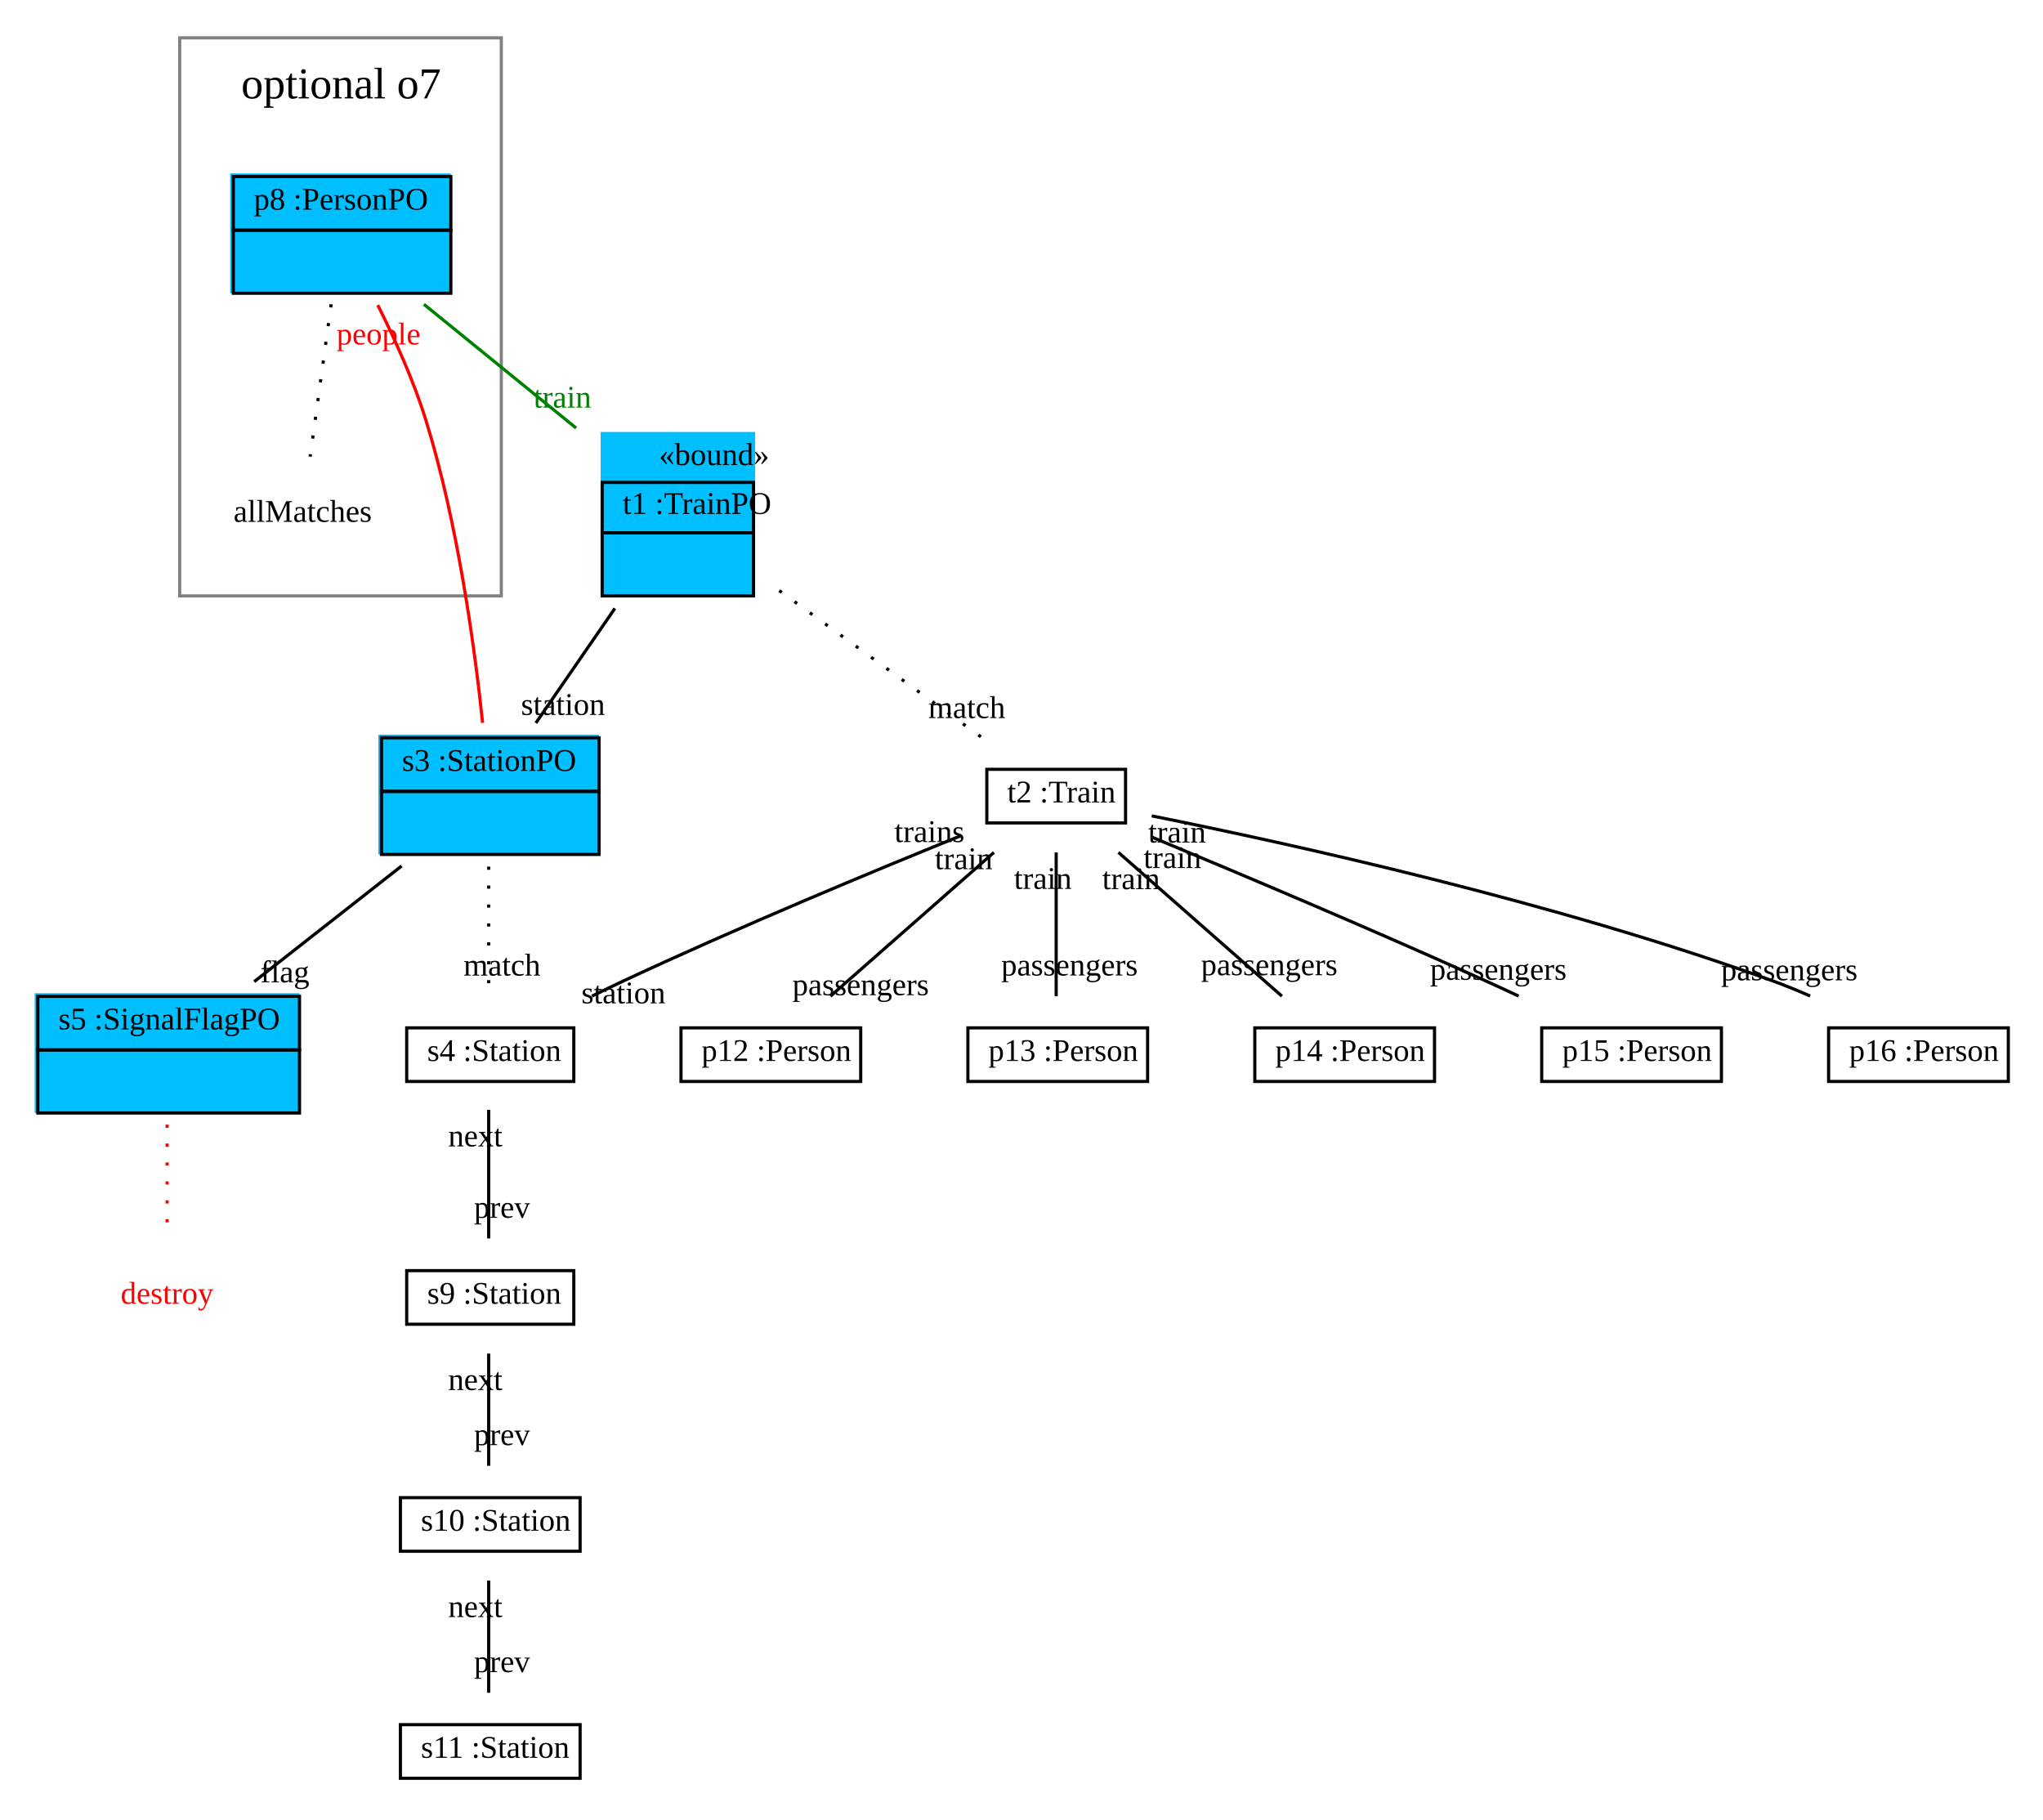
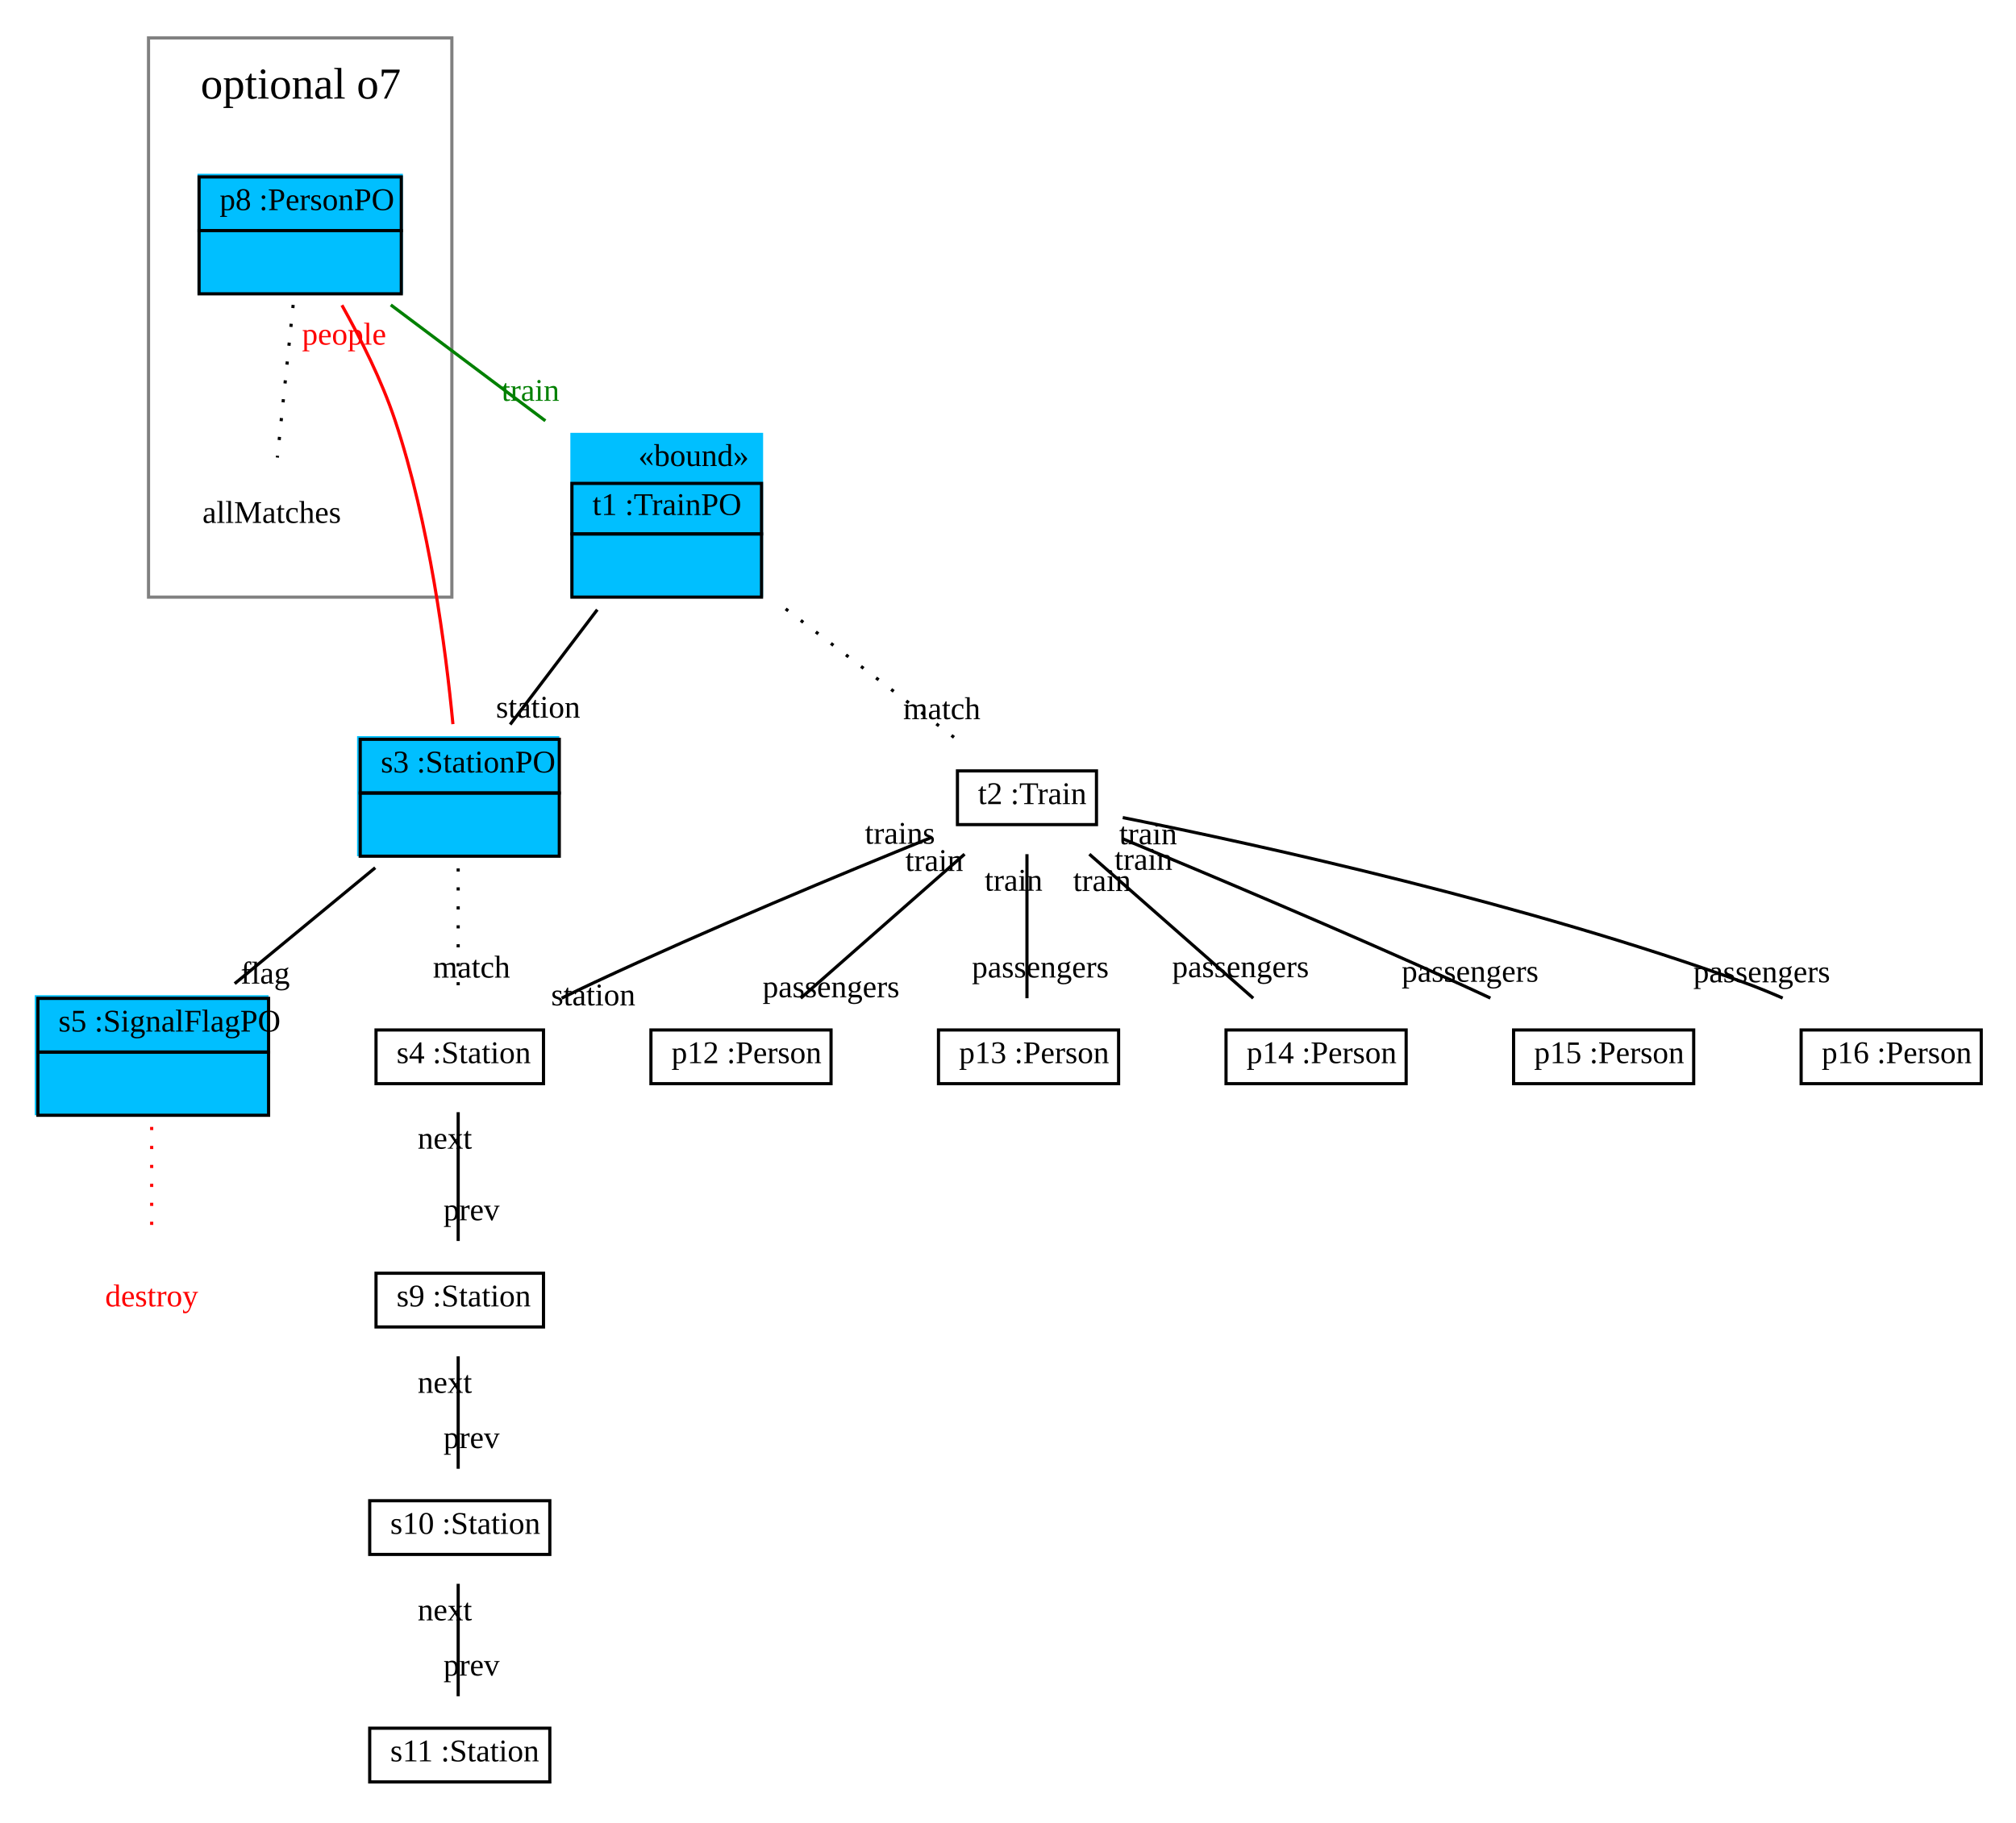
- <svg xmlns="http://www.w3.org/2000/svg" xmlns:xlink="http://www.w3.org/1999/xlink" width="648pt" height="577pt" viewBox="0.00 0.00 648.00 577.00">
+ <svg xmlns="http://www.w3.org/2000/svg" xmlns:xlink="http://www.w3.org/1999/xlink" width="638pt" height="577pt" viewBox="0.00 0.00 638.00 577.00">
  <g id="graph1" class="graph" transform="scale(1 1) rotate(0) translate(4 573)">
-     <polygon fill="white" stroke="white" points="-4,5 -4,-573 645,-573 645,5 -4,5" />
+     <polygon fill="white" stroke="white" points="-4,5 -4,-573 635,-573 635,5 -4,5" />
    <g id="graph2" class="cluster">
-       <polygon fill="none" stroke="grey" points="53,-384 53,-561 155,-561 155,-384 53,-384" />
-       <text text-anchor="start" x="72.5" y="-541.8" font-family="Times New Roman,serif" font-size="14.00">optional o7</text>
+       <polygon fill="none" stroke="grey" points="43,-384 43,-561 139,-561 139,-384 43,-384" />
+       <text text-anchor="start" x="59.5" y="-541.8" font-family="Times New Roman,serif" font-size="14.00">optional o7</text>
    </g>
    <g id="node1" class="node">
-       <polygon fill="deepskyblue" stroke="deepskyblue" points="187,-384.5 187,-435.5 235,-435.5 235,-384.5 187,-384.5" />
-       <text text-anchor="start" x="205" y="-425.5" font-family="Times New Roman,serif" font-size="10.00">«bound»</text>
-       <polygon fill="none" stroke="black" points="187,-404 187,-420 235,-420 235,-404 187,-404" />
-       <text text-anchor="start" x="190.5" y="-410" font-family="Times New Roman,serif" font-size="10.00"> </text>
-       <text text-anchor="start" x="193.5" y="-410" font-family="Times New Roman,serif" font-size="10.00"> t1 :TrainPO </text>
-       <polygon fill="none" stroke="black" points="187,-384 187,-404 235,-404 235,-384 187,-384" />
-       <text text-anchor="start" x="208.5" y="-392" font-family="Times New Roman,serif" font-size="10.00">  </text>
+       <polygon fill="deepskyblue" stroke="deepskyblue" points="177,-384.5 177,-435.5 237,-435.5 237,-384.5 177,-384.5" />
+       <text text-anchor="start" x="198" y="-425.5" font-family="Times New Roman,serif" font-size="10.00">«bound»</text>
+       <polygon fill="none" stroke="black" points="177,-404 177,-420 237,-420 237,-404 177,-404" />
+       <text text-anchor="start" x="180.5" y="-410" font-family="Times New Roman,serif" font-size="10.00"> </text>
+       <text text-anchor="start" x="183.5" y="-410" font-family="Times New Roman,serif" font-size="10.00"> t1 :TrainPO </text>
+       <polygon fill="none" stroke="black" points="177,-384 177,-404 237,-404 237,-384 177,-384" />
+       <text text-anchor="start" x="204.5" y="-392" font-family="Times New Roman,serif" font-size="10.00">  </text>
    </g>
    <g id="node2" class="node">
-       <polygon fill="deepskyblue" stroke="deepskyblue" points="116.5,-302.5 116.5,-339.5 185.5,-339.5 185.5,-302.5 116.5,-302.5" />
-       <polygon fill="none" stroke="black" points="117,-322 117,-339 186,-339 186,-322 117,-322" />
-       <text text-anchor="start" x="120.5" y="-328.5" font-family="Times New Roman,serif" font-size="10.00"> </text>
-       <text text-anchor="start" x="123.5" y="-328.5" font-family="Times New Roman,serif" font-size="10.00"> s3 :StationPO </text>
-       <polygon fill="none" stroke="black" points="117,-302 117,-322 186,-322 186,-302 117,-302" />
-       <text text-anchor="start" x="149" y="-310" font-family="Times New Roman,serif" font-size="10.00">  </text>
+       <polygon fill="deepskyblue" stroke="deepskyblue" points="109.5,-302.5 109.5,-339.5 172.5,-339.5 172.5,-302.5 109.5,-302.5" />
+       <polygon fill="none" stroke="black" points="110,-322 110,-339 173,-339 173,-322 110,-322" />
+       <text text-anchor="start" x="113.5" y="-328.5" font-family="Times New Roman,serif" font-size="10.00"> </text>
+       <text text-anchor="start" x="116.5" y="-328.5" font-family="Times New Roman,serif" font-size="10.00"> s3 :StationPO </text>
+       <polygon fill="none" stroke="black" points="110,-302 110,-322 173,-322 173,-302 110,-302" />
+       <text text-anchor="start" x="139" y="-310" font-family="Times New Roman,serif" font-size="10.00">  </text>
    </g>
    <g id="edge11" class="edge">
-       <path fill="none" stroke="black" d="M191.021,-380.03C182.839,-368.167 173.534,-354.675 165.957,-343.687" />
-       <text text-anchor="middle" x="174.581" y="-346.249" font-family="Times New Roman,serif" font-size="10.00">station</text>
+       <path fill="none" stroke="black" d="M185.023,-380.03C176.023,-368.167 165.788,-354.675 157.452,-343.687" />
+       <text text-anchor="middle" x="166.297" y="-345.854" font-family="Times New Roman,serif" font-size="10.00">station</text>
    </g>
    <g id="node8" class="node">
      <a xlink:href="../examples/org/sdmlib/examples/patternrewriteops/Train.java" xlink:title="&lt;TABLE&gt;">
-         <polygon fill="none" stroke="black" points="309,-312 309,-329 353,-329 353,-312 309,-312" />
-         <text text-anchor="start" x="312.5" y="-318.5" font-family="Times New Roman,serif" font-size="10.00"> </text>
-         <text text-anchor="start" x="315.5" y="-318.5" font-family="Times New Roman,serif" font-size="10.00">t2 :Train</text>
+         <polygon fill="none" stroke="black" points="299,-312 299,-329 343,-329 343,-312 299,-312" />
+         <text text-anchor="start" x="302.5" y="-318.5" font-family="Times New Roman,serif" font-size="10.00"> </text>
+         <text text-anchor="start" x="305.5" y="-318.5" font-family="Times New Roman,serif" font-size="10.00">t2 :Train</text>
      </a>
    </g>
    <g id="edge3" class="edge">
-       <path fill="none" stroke="black" stroke-dasharray="1,5" d="M243.158,-385.686C263.43,-370.988 289.15,-352.341 307.511,-339.03" />
-       <text text-anchor="middle" x="302.654" y="-345.271" font-family="Times New Roman,serif" font-size="10.00">match</text>
+       <path fill="none" stroke="black" stroke-dasharray="1,5" d="M244.644,-380.272C262.544,-366.611 283.334,-350.745 298.696,-339.021" />
+       <text text-anchor="middle" x="294.055" y="-345.379" font-family="Times New Roman,serif" font-size="10.00">match</text>
    </g>
    <g id="node3" class="node">
-       <polygon fill="deepskyblue" stroke="deepskyblue" points="7.5,-220.5 7.5,-257.5 90.5,-257.5 90.5,-220.5 7.5,-220.5" />
-       <polygon fill="none" stroke="black" points="8,-240 8,-257 91,-257 91,-240 8,-240" />
+       <polygon fill="deepskyblue" stroke="deepskyblue" points="7.5,-220.5 7.5,-257.5 80.5,-257.5 80.5,-220.5 7.5,-220.5" />
+       <polygon fill="none" stroke="black" points="8,-240 8,-257 81,-257 81,-240 8,-240" />
      <text text-anchor="start" x="11.5" y="-246.5" font-family="Times New Roman,serif" font-size="10.00"> </text>
      <text text-anchor="start" x="14.5" y="-246.5" font-family="Times New Roman,serif" font-size="10.00"> s5 :SignalFlagPO </text>
-       <polygon fill="none" stroke="black" points="8,-220 8,-240 91,-240 91,-220 8,-220" />
-       <text text-anchor="start" x="47" y="-228" font-family="Times New Roman,serif" font-size="10.00">  </text>
+       <polygon fill="none" stroke="black" points="8,-220 8,-240 81,-240 81,-220 8,-220" />
+       <text text-anchor="start" x="42" y="-228" font-family="Times New Roman,serif" font-size="10.00">  </text>
    </g>
    <g id="edge13" class="edge">
-       <path fill="none" stroke="black" d="M123.397,-298.351C108.883,-286.967 91.142,-273.052 76.625,-261.666" />
-       <text text-anchor="middle" x="86.364" y="-261.434" font-family="Times New Roman,serif" font-size="10.00">flag</text>
+       <path fill="none" stroke="black" d="M114.75,-298.351C100.948,-286.967 84.076,-273.052 70.271,-261.666" />
+       <text text-anchor="middle" x="79.951" y="-261.673" font-family="Times New Roman,serif" font-size="10.00">flag</text>
    </g>
    <g id="node6" class="node">
-       <polygon fill="deepskyblue" stroke="deepskyblue" points="69.5,-480.5 69.5,-517.5 138.5,-517.5 138.5,-480.5 69.5,-480.5" />
-       <polygon fill="none" stroke="black" points="70,-500 70,-517 139,-517 139,-500 70,-500" />
-       <text text-anchor="start" x="73.5" y="-506.5" font-family="Times New Roman,serif" font-size="10.00"> </text>
-       <text text-anchor="start" x="76.5" y="-506.5" font-family="Times New Roman,serif" font-size="10.00"> p8 :PersonPO </text>
-       <polygon fill="none" stroke="black" points="70,-480 70,-500 139,-500 139,-480 70,-480" />
-       <text text-anchor="start" x="102" y="-488" font-family="Times New Roman,serif" font-size="10.00">  </text>
+       <polygon fill="deepskyblue" stroke="deepskyblue" points="59,-480.5 59,-517.5 123,-517.5 123,-480.5 59,-480.5" />
+       <polygon fill="none" stroke="black" points="59,-500 59,-517 123,-517 123,-500 59,-500" />
+       <text text-anchor="start" x="62.5" y="-506.5" font-family="Times New Roman,serif" font-size="10.00"> </text>
+       <text text-anchor="start" x="65.5" y="-506.5" font-family="Times New Roman,serif" font-size="10.00"> p8 :PersonPO </text>
+       <polygon fill="none" stroke="black" points="59,-480 59,-500 123,-500 123,-480 59,-480" />
+       <text text-anchor="start" x="88.5" y="-488" font-family="Times New Roman,serif" font-size="10.00">  </text>
    </g>
    <g id="edge15" class="edge">
-       <path fill="none" stroke="red" d="M149.078,-343.722C146.553,-367.708 141.19,-407.265 131,-440 127.137,-452.408 121.166,-465.589 115.82,-476.245" />
-       <text text-anchor="middle" x="116.057" y="-463.748" font-family="Times New Roman,serif" font-size="10.00" fill="red">people</text>
+       <path fill="none" stroke="red" d="M139.336,-343.805C137.036,-367.864 131.87,-407.485 121,-440 116.795,-452.58 110.167,-465.776 104.209,-476.397" />
+       <text text-anchor="middle" x="104.9" y="-463.921" font-family="Times New Roman,serif" font-size="10.00" fill="red">people</text>
    </g>
    <g id="node9" class="node">
      <a xlink:href="../examples/org/sdmlib/examples/patternrewriteops/Station.java" xlink:title="&lt;TABLE&gt;">
-         <polygon fill="none" stroke="black" points="125,-230 125,-247 178,-247 178,-230 125,-230" />
-         <text text-anchor="start" x="128.5" y="-236.5" font-family="Times New Roman,serif" font-size="10.00"> </text>
-         <text text-anchor="start" x="131.5" y="-236.5" font-family="Times New Roman,serif" font-size="10.00">s4 :Station</text>
+         <polygon fill="none" stroke="black" points="115,-230 115,-247 168,-247 168,-230 115,-230" />
+         <text text-anchor="start" x="118.5" y="-236.5" font-family="Times New Roman,serif" font-size="10.00"> </text>
+         <text text-anchor="start" x="121.5" y="-236.5" font-family="Times New Roman,serif" font-size="10.00">s4 :Station</text>
      </a>
    </g>
    <g id="edge5" class="edge">
-       <path fill="none" stroke="black" stroke-dasharray="1,5" d="M151,-298.14C151,-285.186 151,-269.013 151,-257.015" />
-       <text text-anchor="middle" x="155.226" y="-263.578" font-family="Times New Roman,serif" font-size="10.00">match</text>
+       <path fill="none" stroke="black" stroke-dasharray="1,5" d="M141,-298.14C141,-285.186 141,-269.013 141,-257.015" />
+       <text text-anchor="middle" x="145.226" y="-263.578" font-family="Times New Roman,serif" font-size="10.00">match</text>
    </g>
    <g id="node4" class="node">
-       <text text-anchor="middle" x="49" y="-159.5" font-family="Times New Roman,serif" font-size="10.00" fill="red">destroy</text>
+       <text text-anchor="middle" x="44" y="-159.5" font-family="Times New Roman,serif" font-size="10.00" fill="red">destroy</text>
    </g>
    <g id="edge7" class="edge">
-       <path fill="none" stroke="red" stroke-dasharray="1,5" d="M49,-216.307C49,-204.886 49,-191.07 49,-180.366" />
+       <path fill="none" stroke="red" stroke-dasharray="1,5" d="M44,-216.307C44,-204.886 44,-191.07 44,-180.366" />
    </g>
    <g id="edge17" class="edge">
-       <path fill="none" stroke="green" d="M130.449,-476.494C145.055,-464.619 163.31,-449.776 178.747,-437.225" />
-       <text text-anchor="middle" x="174.381" y="-443.721" font-family="Times New Roman,serif" font-size="10.00" fill="green">train</text>
+       <path fill="none" stroke="green" d="M119.674,-476.494C134.434,-465.424 152.633,-451.775 168.59,-439.807" />
+       <text text-anchor="middle" x="163.875" y="-446.126" font-family="Times New Roman,serif" font-size="10.00" fill="green">train</text>
    </g>
    <g id="node7" class="node">
-       <text text-anchor="middle" x="92" y="-407.5" font-family="Times New Roman,serif" font-size="10.00">allMatches</text>
+       <text text-anchor="middle" x="82" y="-407.5" font-family="Times New Roman,serif" font-size="10.00">allMatches</text>
    </g>
    <g id="edge9" class="edge">
-       <path fill="none" stroke="black" stroke-dasharray="1,5" d="M101.034,-476.494C98.979,-461.6 96.281,-442.037 94.37,-428.182" />
+       <path fill="none" stroke="black" stroke-dasharray="1,5" d="M88.775,-476.494C87.234,-461.6 85.211,-442.037 83.777,-428.182" />
    </g>
    <g id="edge19" class="edge">
-       <path fill="none" stroke="black" d="M300.792,-307.946C272.848,-296.623 230.277,-278.932 194,-262 190.657,-260.439 187.192,-258.765 183.747,-257.063" />
-       <text text-anchor="middle" x="193.745" y="-254.78" font-family="Times New Roman,serif" font-size="10.00">station</text>
-       <text text-anchor="middle" x="290.805" y="-305.945" font-family="Times New Roman,serif" font-size="10.00">trains</text>
+       <path fill="none" stroke="black" d="M290.792,-307.946C262.848,-296.623 220.277,-278.932 184,-262 180.657,-260.439 177.192,-258.765 173.747,-257.063" />
+       <text text-anchor="middle" x="183.745" y="-254.78" font-family="Times New Roman,serif" font-size="10.00">station</text>
+       <text text-anchor="middle" x="280.805" y="-305.945" font-family="Times New Roman,serif" font-size="10.00">trains</text>
    </g>
    <g id="node13" class="node">
      <a xlink:href="../examples/org/sdmlib/examples/patternrewriteops/Person.java" xlink:title="&lt;TABLE&gt;">
-         <polygon fill="none" stroke="black" points="212,-230 212,-247 269,-247 269,-230 212,-230" />
-         <text text-anchor="start" x="215.5" y="-236.5" font-family="Times New Roman,serif" font-size="10.00"> </text>
-         <text text-anchor="start" x="218.5" y="-236.5" font-family="Times New Roman,serif" font-size="10.00">p12 :Person</text>
+         <polygon fill="none" stroke="black" points="202,-230 202,-247 259,-247 259,-230 202,-230" />
+         <text text-anchor="start" x="205.5" y="-236.5" font-family="Times New Roman,serif" font-size="10.00"> </text>
+         <text text-anchor="start" x="208.5" y="-236.5" font-family="Times New Roman,serif" font-size="10.00">p12 :Person</text>
      </a>
    </g>
    <g id="edge21" class="edge">
-       <path fill="none" stroke="black" d="M311.254,-302.641C295.886,-289.131 274.673,-270.482 259.394,-257.05" />
-       <text text-anchor="middle" x="268.992" y="-257.36" font-family="Times New Roman,serif" font-size="10.00">passengers</text>
-       <text text-anchor="middle" x="301.657" y="-297.331" font-family="Times New Roman,serif" font-size="10.00">train</text>
+       <path fill="none" stroke="black" d="M301.254,-302.641C285.886,-289.131 264.673,-270.482 249.394,-257.05" />
+       <text text-anchor="middle" x="258.992" y="-257.36" font-family="Times New Roman,serif" font-size="10.00">passengers</text>
+       <text text-anchor="middle" x="291.657" y="-297.331" font-family="Times New Roman,serif" font-size="10.00">train</text>
    </g>
    <g id="node14" class="node">
      <a xlink:href="../examples/org/sdmlib/examples/patternrewriteops/Person.java" xlink:title="&lt;TABLE&gt;">
-         <polygon fill="none" stroke="black" points="303,-230 303,-247 360,-247 360,-230 303,-230" />
-         <text text-anchor="start" x="306.5" y="-236.5" font-family="Times New Roman,serif" font-size="10.00"> </text>
-         <text text-anchor="start" x="309.5" y="-236.5" font-family="Times New Roman,serif" font-size="10.00">p13 :Person</text>
+         <polygon fill="none" stroke="black" points="293,-230 293,-247 350,-247 350,-230 293,-230" />
+         <text text-anchor="start" x="296.5" y="-236.5" font-family="Times New Roman,serif" font-size="10.00"> </text>
+         <text text-anchor="start" x="299.5" y="-236.5" font-family="Times New Roman,serif" font-size="10.00">p13 :Person</text>
      </a>
    </g>
    <g id="edge23" class="edge">
-       <path fill="none" stroke="black" d="M331,-302.641C331,-289.131 331,-270.482 331,-257.05" />
-       <text text-anchor="middle" x="335.226" y="-263.613" font-family="Times New Roman,serif" font-size="10.00">passengers</text>
-       <text text-anchor="middle" x="326.774" y="-291.078" font-family="Times New Roman,serif" font-size="10.00">train</text>
+       <path fill="none" stroke="black" d="M321,-302.641C321,-289.131 321,-270.482 321,-257.05" />
+       <text text-anchor="middle" x="325.226" y="-263.613" font-family="Times New Roman,serif" font-size="10.00">passengers</text>
+       <text text-anchor="middle" x="316.774" y="-291.078" font-family="Times New Roman,serif" font-size="10.00">train</text>
    </g>
    <g id="node15" class="node">
      <a xlink:href="../examples/org/sdmlib/examples/patternrewriteops/Person.java" xlink:title="&lt;TABLE&gt;">
-         <polygon fill="none" stroke="black" points="394,-230 394,-247 451,-247 451,-230 394,-230" />
-         <text text-anchor="start" x="397.5" y="-236.5" font-family="Times New Roman,serif" font-size="10.00"> </text>
-         <text text-anchor="start" x="400.5" y="-236.5" font-family="Times New Roman,serif" font-size="10.00">p14 :Person</text>
+         <polygon fill="none" stroke="black" points="384,-230 384,-247 441,-247 441,-230 384,-230" />
+         <text text-anchor="start" x="387.5" y="-236.5" font-family="Times New Roman,serif" font-size="10.00"> </text>
+         <text text-anchor="start" x="390.5" y="-236.5" font-family="Times New Roman,serif" font-size="10.00">p14 :Person</text>
      </a>
    </g>
    <g id="edge25" class="edge">
-       <path fill="none" stroke="black" d="M350.746,-302.641C366.114,-289.131 387.327,-270.482 402.606,-257.05" />
-       <text text-anchor="middle" x="398.589" y="-263.708" font-family="Times New Roman,serif" font-size="10.00">passengers</text>
-       <text text-anchor="middle" x="354.762" y="-290.983" font-family="Times New Roman,serif" font-size="10.00">train</text>
+       <path fill="none" stroke="black" d="M340.746,-302.641C356.114,-289.131 377.327,-270.482 392.606,-257.05" />
+       <text text-anchor="middle" x="388.589" y="-263.708" font-family="Times New Roman,serif" font-size="10.00">passengers</text>
+       <text text-anchor="middle" x="344.762" y="-290.983" font-family="Times New Roman,serif" font-size="10.00">train</text>
    </g>
    <g id="node16" class="node">
      <a xlink:href="../examples/org/sdmlib/examples/patternrewriteops/Person.java" xlink:title="&lt;TABLE&gt;">
-         <polygon fill="none" stroke="black" points="485,-230 485,-247 542,-247 542,-230 485,-230" />
-         <text text-anchor="start" x="488.5" y="-236.5" font-family="Times New Roman,serif" font-size="10.00"> </text>
-         <text text-anchor="start" x="491.5" y="-236.5" font-family="Times New Roman,serif" font-size="10.00">p15 :Person</text>
+         <polygon fill="none" stroke="black" points="475,-230 475,-247 532,-247 532,-230 475,-230" />
+         <text text-anchor="start" x="478.5" y="-236.5" font-family="Times New Roman,serif" font-size="10.00"> </text>
+         <text text-anchor="start" x="481.5" y="-236.5" font-family="Times New Roman,serif" font-size="10.00">p15 :Person</text>
      </a>
    </g>
    <g id="edge27" class="edge">
-       <path fill="none" stroke="black" d="M361.143,-307.582C388.81,-296.081 430.864,-278.338 467,-262 470.469,-260.432 474.07,-258.77 477.661,-257.09" />
-       <text text-anchor="middle" x="471.239" y="-262.255" font-family="Times New Roman,serif" font-size="10.00">passengers</text>
-       <text text-anchor="middle" x="367.883" y="-297.695" font-family="Times New Roman,serif" font-size="10.00">train</text>
+       <path fill="none" stroke="black" d="M351.143,-307.582C378.81,-296.081 420.864,-278.338 457,-262 460.469,-260.432 464.07,-258.77 467.661,-257.09" />
+       <text text-anchor="middle" x="461.239" y="-262.255" font-family="Times New Roman,serif" font-size="10.00">passengers</text>
+       <text text-anchor="middle" x="357.883" y="-297.695" font-family="Times New Roman,serif" font-size="10.00">train</text>
    </g>
    <g id="node17" class="node">
      <a xlink:href="../examples/org/sdmlib/examples/patternrewriteops/Person.java" xlink:title="&lt;TABLE&gt;">
-         <polygon fill="none" stroke="black" points="576,-230 576,-247 633,-247 633,-230 576,-230" />
-         <text text-anchor="start" x="579.5" y="-236.5" font-family="Times New Roman,serif" font-size="10.00"> </text>
-         <text text-anchor="start" x="582.5" y="-236.5" font-family="Times New Roman,serif" font-size="10.00">p16 :Person</text>
+         <polygon fill="none" stroke="black" points="566,-230 566,-247 623,-247 623,-230 566,-230" />
+         <text text-anchor="start" x="569.5" y="-236.5" font-family="Times New Roman,serif" font-size="10.00"> </text>
+         <text text-anchor="start" x="572.5" y="-236.5" font-family="Times New Roman,serif" font-size="10.00">p16 :Person</text>
      </a>
    </g>
    <g id="edge29" class="edge">
-       <path fill="none" stroke="black" d="M361.311,-314.23C405.378,-305.401 489.367,-286.908 558,-262 561.994,-260.55 566.108,-258.871 570.156,-257.099" />
-       <text text-anchor="middle" x="563.529" y="-262.088" font-family="Times New Roman,serif" font-size="10.00">passengers</text>
-       <text text-anchor="middle" x="369.344" y="-305.775" font-family="Times New Roman,serif" font-size="10.00">train</text>
+       <path fill="none" stroke="black" d="M351.311,-314.23C395.378,-305.401 479.367,-286.908 548,-262 551.994,-260.55 556.108,-258.871 560.156,-257.099" />
+       <text text-anchor="middle" x="553.529" y="-262.088" font-family="Times New Roman,serif" font-size="10.00">passengers</text>
+       <text text-anchor="middle" x="359.344" y="-305.775" font-family="Times New Roman,serif" font-size="10.00">train</text>
    </g>
    <g id="node10" class="node">
      <a xlink:href="../examples/org/sdmlib/examples/patternrewriteops/Station.java" xlink:title="&lt;TABLE&gt;">
-         <polygon fill="none" stroke="black" points="125,-153 125,-170 178,-170 178,-153 125,-153" />
-         <text text-anchor="start" x="128.5" y="-159.5" font-family="Times New Roman,serif" font-size="10.00"> </text>
-         <text text-anchor="start" x="131.5" y="-159.5" font-family="Times New Roman,serif" font-size="10.00">s9 :Station</text>
+         <polygon fill="none" stroke="black" points="115,-153 115,-170 168,-170 168,-153 115,-153" />
+         <text text-anchor="start" x="118.5" y="-159.5" font-family="Times New Roman,serif" font-size="10.00"> </text>
+         <text text-anchor="start" x="121.5" y="-159.5" font-family="Times New Roman,serif" font-size="10.00">s9 :Station</text>
      </a>
    </g>
    <g id="edge31" class="edge">
-       <path fill="none" stroke="black" d="M151,-220.981C151,-208.794 151,-192.442 151,-180.211" />
-       <text text-anchor="middle" x="155.226" y="-186.774" font-family="Times New Roman,serif" font-size="10.00">prev</text>
-       <text text-anchor="middle" x="146.774" y="-209.418" font-family="Times New Roman,serif" font-size="10.00">next</text>
+       <path fill="none" stroke="black" d="M141,-220.981C141,-208.794 141,-192.442 141,-180.211" />
+       <text text-anchor="middle" x="145.226" y="-186.774" font-family="Times New Roman,serif" font-size="10.00">prev</text>
+       <text text-anchor="middle" x="136.774" y="-209.418" font-family="Times New Roman,serif" font-size="10.00">next</text>
    </g>
    <g id="node11" class="node">
      <a xlink:href="../examples/org/sdmlib/examples/patternrewriteops/Station.java" xlink:title="&lt;TABLE&gt;">
-         <polygon fill="none" stroke="black" points="123,-81 123,-98 180,-98 180,-81 123,-81" />
-         <text text-anchor="start" x="126.5" y="-87.5" font-family="Times New Roman,serif" font-size="10.00"> </text>
-         <text text-anchor="start" x="129.5" y="-87.5" font-family="Times New Roman,serif" font-size="10.00">s10 :Station</text>
+         <polygon fill="none" stroke="black" points="113,-81 113,-98 170,-98 170,-81 113,-81" />
+         <text text-anchor="start" x="116.5" y="-87.5" font-family="Times New Roman,serif" font-size="10.00"> </text>
+         <text text-anchor="start" x="119.5" y="-87.5" font-family="Times New Roman,serif" font-size="10.00">s10 :Station</text>
      </a>
    </g>
    <g id="edge33" class="edge">
-       <path fill="none" stroke="black" d="M151,-143.697C151,-132.846 151,-118.917 151,-108.104" />
-       <text text-anchor="middle" x="155.226" y="-114.667" font-family="Times New Roman,serif" font-size="10.00">prev</text>
-       <text text-anchor="middle" x="146.774" y="-132.134" font-family="Times New Roman,serif" font-size="10.00">next</text>
+       <path fill="none" stroke="black" d="M141,-143.697C141,-132.846 141,-118.917 141,-108.104" />
+       <text text-anchor="middle" x="145.226" y="-114.667" font-family="Times New Roman,serif" font-size="10.00">prev</text>
+       <text text-anchor="middle" x="136.774" y="-132.134" font-family="Times New Roman,serif" font-size="10.00">next</text>
    </g>
    <g id="node12" class="node">
      <a xlink:href="../examples/org/sdmlib/examples/patternrewriteops/Station.java" xlink:title="&lt;TABLE&gt;">
-         <polygon fill="none" stroke="black" points="123,-9 123,-26 180,-26 180,-9 123,-9" />
-         <text text-anchor="start" x="126.5" y="-15.5" font-family="Times New Roman,serif" font-size="10.00"> </text>
-         <text text-anchor="start" x="129.5" y="-15.5" font-family="Times New Roman,serif" font-size="10.00">s11 :Station</text>
+         <polygon fill="none" stroke="black" points="113,-9 113,-26 170,-26 170,-9 113,-9" />
+         <text text-anchor="start" x="116.5" y="-15.5" font-family="Times New Roman,serif" font-size="10.00"> </text>
+         <text text-anchor="start" x="119.5" y="-15.5" font-family="Times New Roman,serif" font-size="10.00">s11 :Station</text>
      </a>
    </g>
    <g id="edge35" class="edge">
-       <path fill="none" stroke="black" d="M151,-71.697C151,-60.846 151,-46.917 151,-36.104" />
-       <text text-anchor="middle" x="155.226" y="-42.667" font-family="Times New Roman,serif" font-size="10.00">prev</text>
-       <text text-anchor="middle" x="146.774" y="-60.133" font-family="Times New Roman,serif" font-size="10.00">next</text>
+       <path fill="none" stroke="black" d="M141,-71.697C141,-60.846 141,-46.917 141,-36.104" />
+       <text text-anchor="middle" x="145.226" y="-42.667" font-family="Times New Roman,serif" font-size="10.00">prev</text>
+       <text text-anchor="middle" x="136.774" y="-60.133" font-family="Times New Roman,serif" font-size="10.00">next</text>
    </g>
  </g>
</svg>
